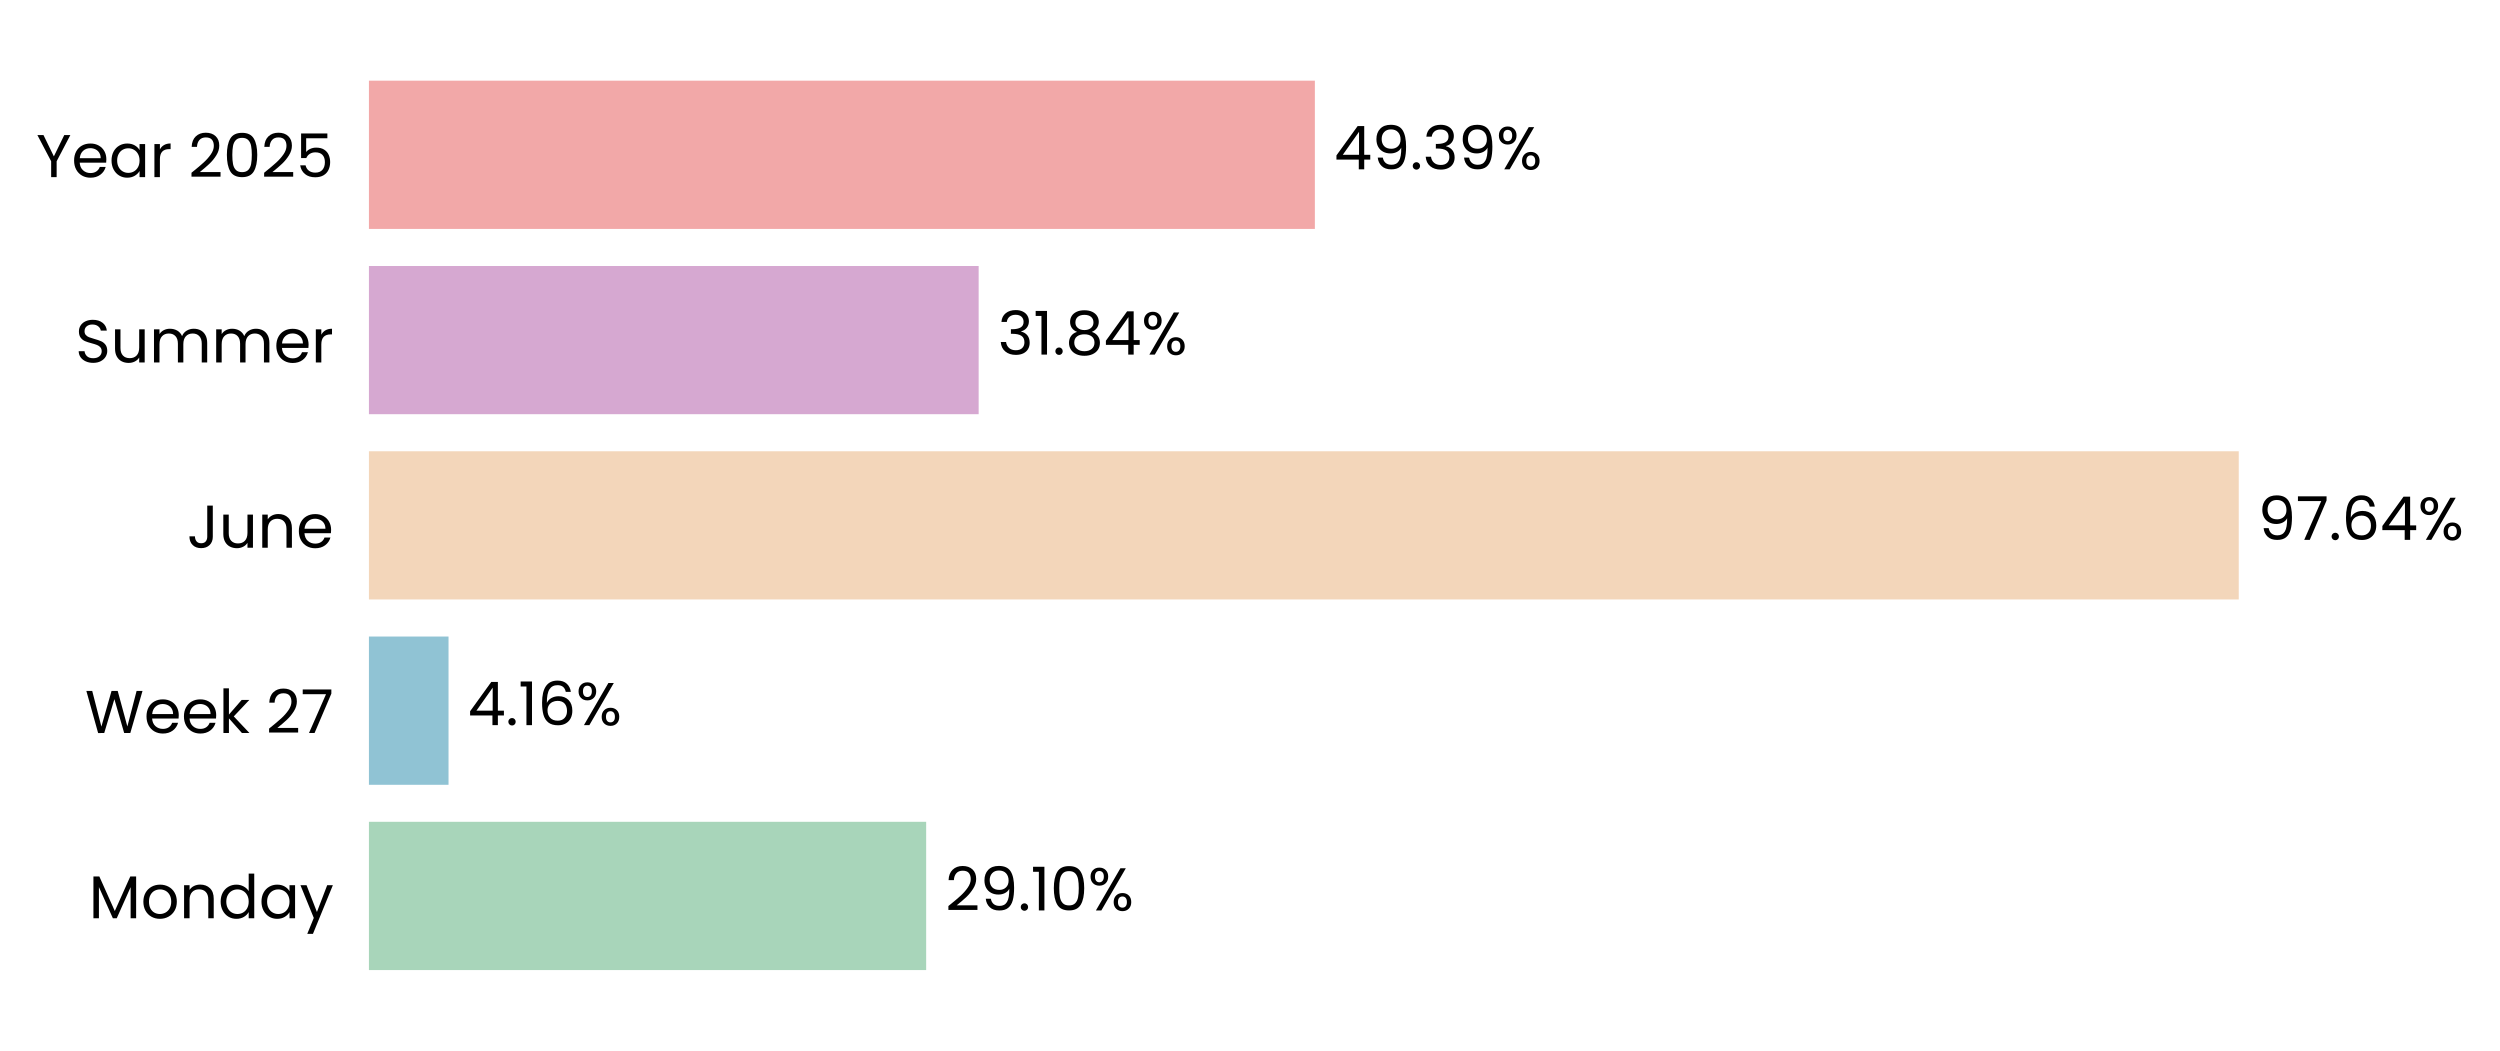
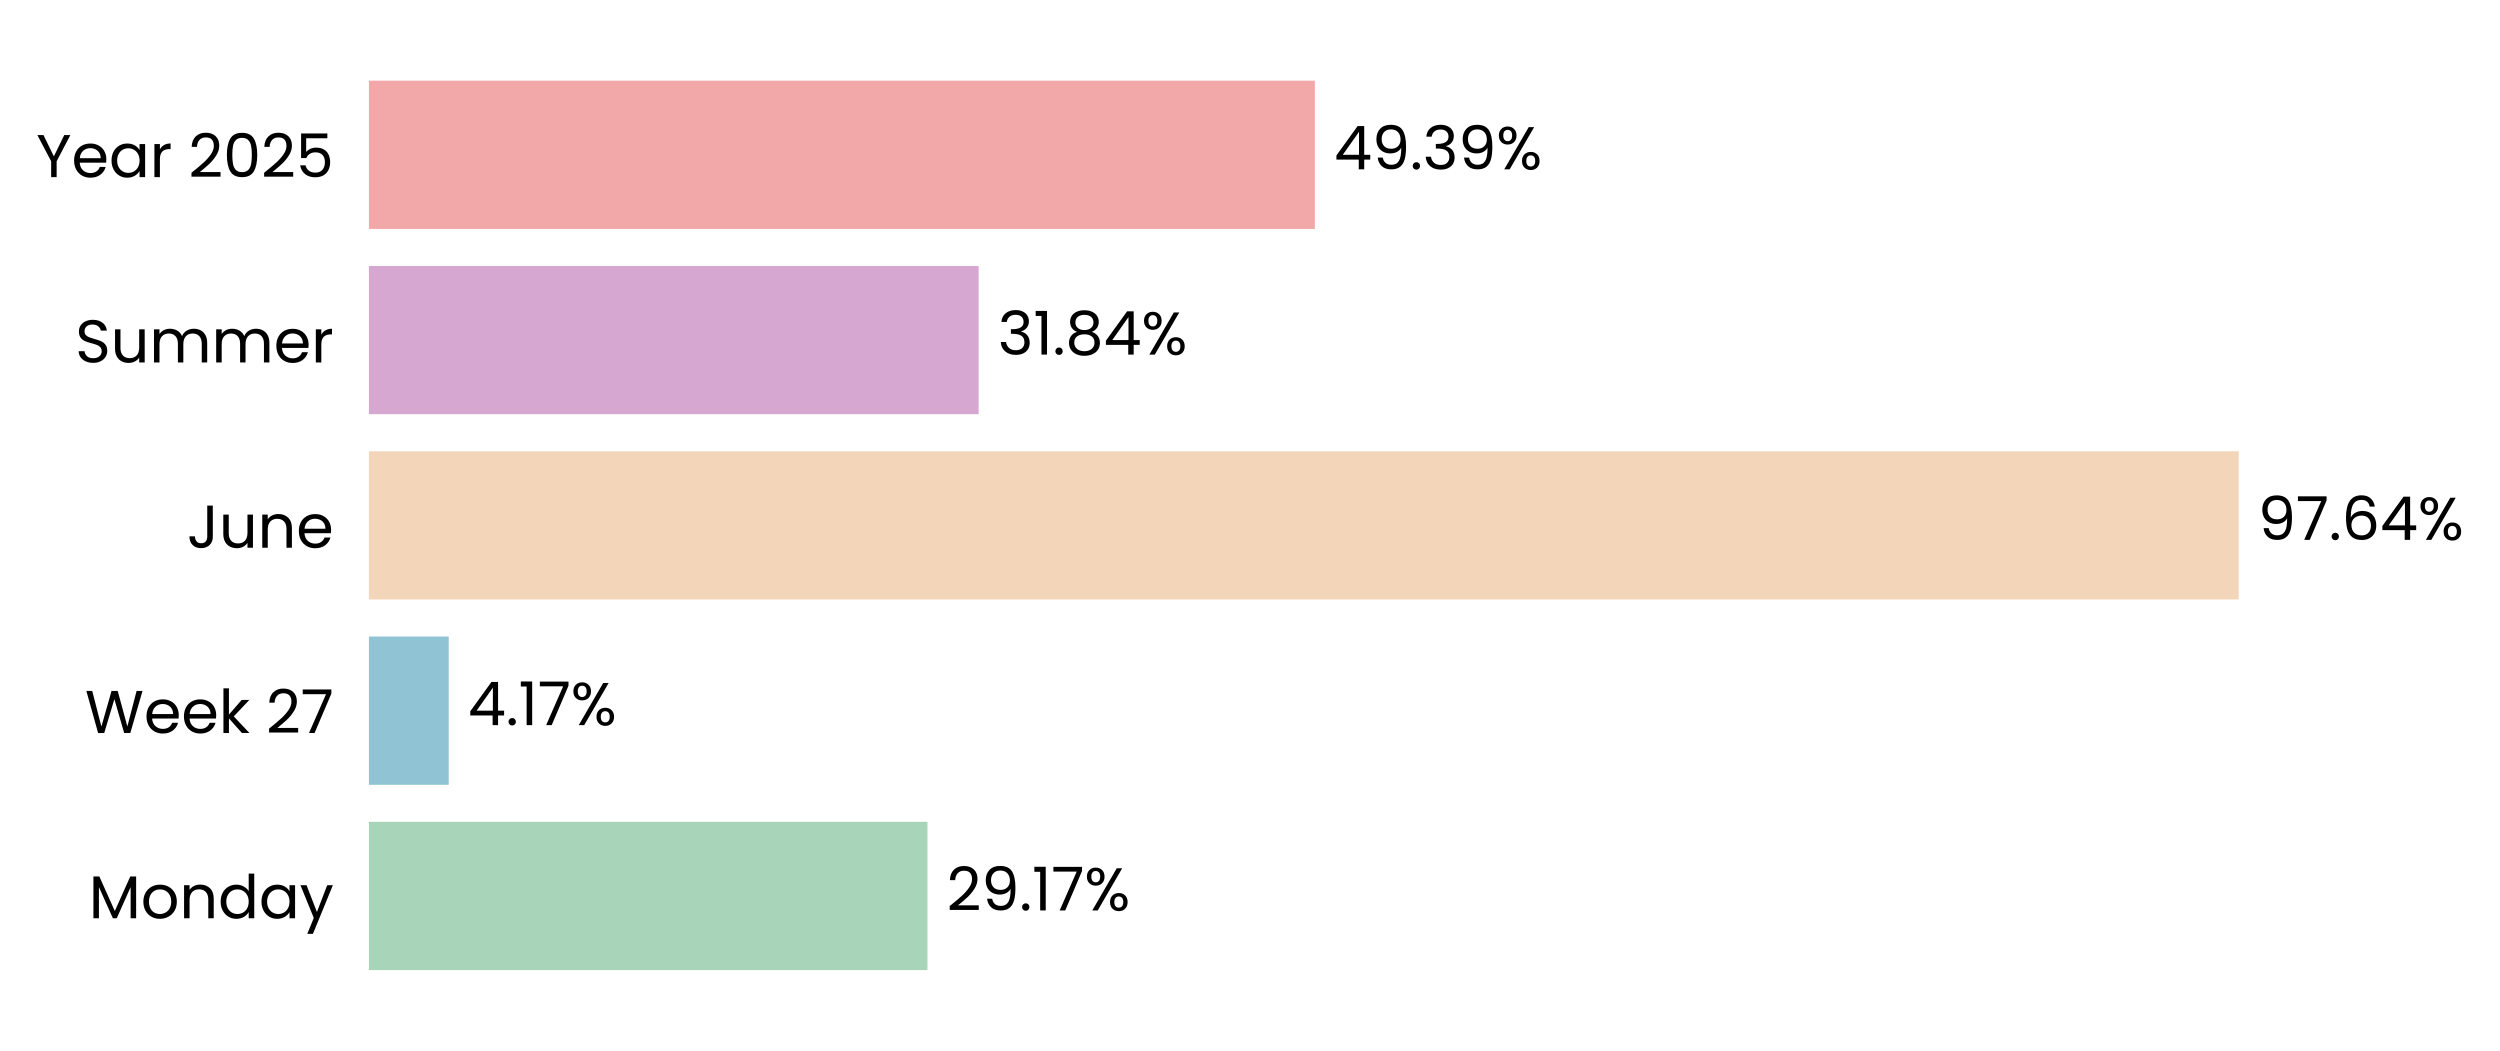
<svg xmlns="http://www.w3.org/2000/svg" xmlns:xlink="http://www.w3.org/1999/xlink" width="496.787pt" height="208.8pt" viewBox="0 0 496.787 208.8" version="1.1">
  <defs>
    <style type="text/css">*{stroke-linejoin: round; stroke-linecap: butt}</style>
  </defs>
  <g id="figure_1">
    <g id="patch_1">
      <path d="M 0 208.8  L 496.787 208.8  L 496.787 0  L 0 0  L 0 208.8  z " style="fill: none" />
    </g>
    <g id="axes_1">
      <g id="patch_2">
-         <path d="M 73.311 201.6  L 453.867 201.6  L 453.867 7.2  L 73.311 7.2  L 73.311 201.6  z " style="fill: none" />
+         <path d="M 73.311 201.6  L 453.858 201.6  L 453.858 7.2  L 73.311 7.2  L 73.311 201.6  z " style="fill: none" />
      </g>
      <g id="patch_3">
-         <path d="M 73.311 192.764  L 184.042 192.764  L 184.042 163.309  L 73.311 163.309  z " clip-path="url(#pe9682b9566)" style="fill: #a8d5ba" />
+         <path d="M 73.311 192.764  L 184.304 192.764  L 184.304 163.309  L 73.311 163.309  z " clip-path="url(#pcc37abfd53)" style="fill: #a8d5ba" />
      </g>
      <g id="patch_4">
-         <path d="M 73.311 155.945  L 89.13 155.945  L 89.13 126.491  L 73.311 126.491  z " clip-path="url(#pe9682b9566)" style="fill: #90c3d4" />
+         <path d="M 73.311 155.945  L 89.167 155.945  L 89.167 126.491  L 73.311 126.491  z " clip-path="url(#pcc37abfd53)" style="fill: #90c3d4" />
      </g>
      <g id="patch_5">
-         <path d="M 73.311 119.127  L 444.873 119.127  L 444.873 89.673  L 73.311 89.673  z " clip-path="url(#pe9682b9566)" style="fill: #f3d6ba" />
+         <path d="M 73.311 119.127  L 444.873 119.127  L 444.873 89.673  L 73.311 89.673  z " clip-path="url(#pcc37abfd53)" style="fill: #f3d6ba" />
      </g>
      <g id="patch_6">
-         <path d="M 73.311 82.309  L 194.473 82.309  L 194.473 52.855  L 73.311 52.855  z " clip-path="url(#pe9682b9566)" style="fill: #d6a8d1" />
+         <path d="M 73.311 82.309  L 194.473 82.309  L 194.473 52.855  L 73.311 52.855  z " clip-path="url(#pcc37abfd53)" style="fill: #d6a8d1" />
      </g>
      <g id="patch_7">
-         <path d="M 73.311 45.491  L 261.286 45.491  L 261.286 16.036  L 73.311 16.036  z " clip-path="url(#pe9682b9566)" style="fill: #f2a8a8" />
+         <path d="M 73.311 45.491  L 261.282 45.491  L 261.282 16.036  L 73.311 16.036  z " clip-path="url(#pcc37abfd53)" style="fill: #f2a8a8" />
      </g>
      <g id="matplotlib.axis_1">
        <g id="ytick_1">
          <g id="text_1">
            <g transform="translate(17.64187 182.4764) scale(0.12 -0.12)">
              <defs>
                <path id="Poppins-Regular-4d" d="M 5018 4429  L 5018 0  L 4435 0  L 4435 3302  L 2963 0  L 2554 0  L 1075 3309  L 1075 0  L 493 0  L 493 4429  L 1120 4429  L 2758 768  L 4397 4429  L 5018 4429  z " transform="scale(0.015625)" />
                <path id="Poppins-Regular-6f" d="M 2022 -58  Q 1530 -58 1130 166  Q 730 390 502 803  Q 275 1216 275 1760  Q 275 2298 508 2710  Q 742 3123 1145 3344  Q 1549 3565 2048 3565  Q 2547 3565 2950 3344  Q 3354 3123 3587 2713  Q 3821 2304 3821 1760  Q 3821 1216 3581 803  Q 3341 390 2931 166  Q 2522 -58 2022 -58  z M 2022 454  Q 2336 454 2611 601  Q 2886 749 3056 1043  Q 3226 1338 3226 1760  Q 3226 2182 3059 2476  Q 2893 2771 2624 2915  Q 2355 3059 2042 3059  Q 1722 3059 1456 2915  Q 1190 2771 1030 2476  Q 870 2182 870 1760  Q 870 1331 1027 1036  Q 1184 742 1446 598  Q 1709 454 2022 454  z " transform="scale(0.015625)" />
                <path id="Poppins-Regular-6e" d="M 2202 3571  Q 2842 3571 3238 3184  Q 3635 2797 3635 2067  L 3635 0  L 3059 0  L 3059 1984  Q 3059 2509 2796 2787  Q 2534 3066 2080 3066  Q 1619 3066 1347 2778  Q 1075 2490 1075 1939  L 1075 0  L 493 0  L 493 3507  L 1075 3507  L 1075 3008  Q 1248 3277 1545 3424  Q 1843 3571 2202 3571  z " transform="scale(0.015625)" />
                <path id="Poppins-Regular-64" d="M 275 1766  Q 275 2304 492 2710  Q 710 3117 1091 3341  Q 1472 3565 1946 3565  Q 2355 3565 2707 3376  Q 3059 3187 3245 2880  L 3245 4736  L 3834 4736  L 3834 0  L 3245 0  L 3245 659  Q 3072 346 2733 144  Q 2394 -58 1939 -58  Q 1472 -58 1091 172  Q 710 403 492 819  Q 275 1235 275 1766  z M 3245 1760  Q 3245 2157 3085 2451  Q 2925 2746 2653 2902  Q 2381 3059 2054 3059  Q 1728 3059 1459 2905  Q 1190 2752 1030 2457  Q 870 2163 870 1766  Q 870 1363 1030 1065  Q 1190 768 1459 611  Q 1728 454 2054 454  Q 2381 454 2653 611  Q 2925 768 3085 1065  Q 3245 1363 3245 1760  z " transform="scale(0.015625)" />
                <path id="Poppins-Regular-61" d="M 275 1766  Q 275 2304 492 2710  Q 710 3117 1091 3341  Q 1472 3565 1939 3565  Q 2400 3565 2739 3366  Q 3078 3168 3245 2867  L 3245 3507  L 3834 3507  L 3834 0  L 3245 0  L 3245 653  Q 3072 346 2729 144  Q 2387 -58 1933 -58  Q 1466 -58 1088 172  Q 710 403 492 819  Q 275 1235 275 1766  z M 3245 1760  Q 3245 2157 3085 2451  Q 2925 2746 2653 2902  Q 2381 3059 2054 3059  Q 1728 3059 1459 2905  Q 1190 2752 1030 2457  Q 870 2163 870 1766  Q 870 1363 1030 1065  Q 1190 768 1459 611  Q 1728 454 2054 454  Q 2381 454 2653 611  Q 2925 768 3085 1065  Q 3245 1363 3245 1760  z " transform="scale(0.015625)" />
                <path id="Poppins-Regular-79" d="M 3514 3507  L 1402 -1651  L 800 -1651  L 1491 38  L 77 3507  L 723 3507  L 1824 666  L 2912 3507  L 3514 3507  z " transform="scale(0.015625)" />
              </defs>
              <use xlink:href="#Poppins-Regular-4d" />
              <use xlink:href="#Poppins-Regular-6f" transform="translate(86.09999 0)" />
              <use xlink:href="#Poppins-Regular-6e" transform="translate(150.1 0)" />
              <use xlink:href="#Poppins-Regular-64" transform="translate(214.1 0)" />
              <use xlink:href="#Poppins-Regular-61" transform="translate(281.7 0)" />
              <use xlink:href="#Poppins-Regular-79" transform="translate(349.2999 0)" />
            </g>
          </g>
        </g>
        <g id="ytick_2">
          <g id="text_2">
            <g transform="translate(16.88437 145.6582) scale(0.12 -0.12)">
              <defs>
                <path id="Poppins-Regular-57" d="M 6099 4461  L 4806 0  L 4154 0  L 3117 3590  L 2042 0  L 1395 -6  L 147 4461  L 768 4461  L 1741 678  L 2816 4461  L 3469 4461  L 4493 691  L 5472 4461  L 6099 4461  z " transform="scale(0.015625)" />
                <path id="Poppins-Regular-65" d="M 3693 1888  Q 3693 1722 3674 1536  L 870 1536  Q 902 1018 1225 726  Q 1549 435 2010 435  Q 2387 435 2640 611  Q 2893 787 2995 1082  L 3622 1082  Q 3482 576 3059 259  Q 2637 -58 2010 -58  Q 1510 -58 1116 166  Q 723 390 499 803  Q 275 1216 275 1760  Q 275 2304 492 2713  Q 710 3123 1104 3344  Q 1498 3565 2010 3565  Q 2509 3565 2893 3347  Q 3277 3130 3485 2749  Q 3693 2368 3693 1888  z M 3091 2010  Q 3091 2342 2944 2582  Q 2797 2822 2544 2947  Q 2291 3072 1984 3072  Q 1542 3072 1232 2790  Q 922 2509 877 2010  L 3091 2010  z " transform="scale(0.015625)" />
                <path id="Poppins-Regular-6b" d="M 2451 0  L 1075 1549  L 1075 0  L 493 0  L 493 4736  L 1075 4736  L 1075 1952  L 2426 3507  L 3238 3507  L 1587 1760  L 3245 0  L 2451 0  z " transform="scale(0.015625)" />
                <path id="Poppins-Regular-20" transform="scale(0.015625)" />
                <path id="Poppins-Regular-32" d="M 326 467  Q 1139 1120 1600 1539  Q 2061 1958 2377 2416  Q 2694 2874 2694 3315  Q 2694 3731 2492 3971  Q 2291 4211 1843 4211  Q 1408 4211 1168 3939  Q 928 3667 909 3213  L 346 3213  Q 371 3930 780 4320  Q 1190 4710 1837 4710  Q 2496 4710 2883 4345  Q 3270 3981 3270 3341  Q 3270 2810 2953 2307  Q 2637 1805 2233 1424  Q 1830 1043 1203 538  L 3405 538  L 3405 51  L 326 51  L 326 467  z " transform="scale(0.015625)" />
                <path id="Poppins-Regular-37" d="M 3245 4173  L 1466 0  L 877 0  L 2682 4115  L 211 4115  L 211 4614  L 3245 4614  L 3245 4173  z " transform="scale(0.015625)" />
              </defs>
              <use xlink:href="#Poppins-Regular-57" />
              <use xlink:href="#Poppins-Regular-65" transform="translate(97.59999 0)" />
              <use xlink:href="#Poppins-Regular-65" transform="translate(159.6 0)" />
              <use xlink:href="#Poppins-Regular-6b" transform="translate(221.6 0)" />
              <use xlink:href="#Poppins-Regular-20" transform="translate(273.0999 0)" />
              <use xlink:href="#Poppins-Regular-32" transform="translate(299.7999 0)" />
              <use xlink:href="#Poppins-Regular-37" transform="translate(357.2999 0)" />
            </g>
          </g>
        </g>
        <g id="ytick_3">
          <g id="text_3">
            <g transform="translate(37.15125 108.84) scale(0.12 -0.12)">
              <defs>
                <path id="Poppins-Regular-4a" d="M 2739 4461  L 2739 1165  Q 2739 614 2400 284  Q 2061 -45 1504 -45  Q 941 -45 601 291  Q 262 627 262 1210  L 845 1210  Q 851 883 1014 678  Q 1178 474 1504 474  Q 1830 474 1990 669  Q 2150 864 2150 1165  L 2150 4461  L 2739 4461  z " transform="scale(0.015625)" />
                <path id="Poppins-Regular-75" d="M 3603 3507  L 3603 0  L 3021 0  L 3021 518  Q 2854 250 2556 99  Q 2259 -51 1901 -51  Q 1491 -51 1164 118  Q 838 288 649 627  Q 461 966 461 1453  L 461 3507  L 1037 3507  L 1037 1530  Q 1037 1011 1299 732  Q 1562 454 2016 454  Q 2483 454 2752 742  Q 3021 1030 3021 1581  L 3021 3507  L 3603 3507  z " transform="scale(0.015625)" />
              </defs>
              <use xlink:href="#Poppins-Regular-4a" />
              <use xlink:href="#Poppins-Regular-75" transform="translate(52.99999 0)" />
              <use xlink:href="#Poppins-Regular-6e" transform="translate(117 0)" />
              <use xlink:href="#Poppins-Regular-65" transform="translate(181 0)" />
            </g>
          </g>
        </g>
        <g id="ytick_4">
          <g id="text_4">
            <g transform="translate(14.95125 72.02182) scale(0.12 -0.12)">
              <defs>
                <path id="Poppins-Regular-53" d="M 1907 -45  Q 1466 -45 1117 112  Q 768 269 569 547  Q 371 826 365 1190  L 986 1190  Q 1018 877 1245 662  Q 1472 448 1907 448  Q 2323 448 2563 656  Q 2803 864 2803 1190  Q 2803 1446 2662 1606  Q 2522 1766 2310 1849  Q 2099 1933 1741 2029  Q 1299 2144 1033 2259  Q 768 2374 579 2620  Q 390 2867 390 3283  Q 390 3648 576 3929  Q 762 4211 1098 4364  Q 1434 4518 1869 4518  Q 2496 4518 2896 4204  Q 3296 3891 3347 3373  L 2707 3373  Q 2675 3629 2438 3824  Q 2202 4019 1811 4019  Q 1446 4019 1216 3830  Q 986 3642 986 3302  Q 986 3059 1123 2905  Q 1261 2752 1462 2672  Q 1664 2592 2029 2490  Q 2470 2368 2739 2249  Q 3008 2131 3200 1884  Q 3392 1638 3392 1216  Q 3392 890 3219 602  Q 3046 314 2707 134  Q 2368 -45 1907 -45  z " transform="scale(0.015625)" />
                <path id="Poppins-Regular-6d" d="M 4710 3571  Q 5120 3571 5440 3401  Q 5760 3232 5945 2893  Q 6131 2554 6131 2067  L 6131 0  L 5555 0  L 5555 1984  Q 5555 2509 5296 2787  Q 5037 3066 4595 3066  Q 4141 3066 3872 2774  Q 3603 2483 3603 1933  L 3603 0  L 3027 0  L 3027 1984  Q 3027 2509 2768 2787  Q 2509 3066 2067 3066  Q 1613 3066 1344 2774  Q 1075 2483 1075 1933  L 1075 0  L 493 0  L 493 3507  L 1075 3507  L 1075 3002  Q 1248 3277 1539 3424  Q 1830 3571 2182 3571  Q 2624 3571 2963 3372  Q 3302 3174 3469 2790  Q 3616 3162 3955 3366  Q 4294 3571 4710 3571  z " transform="scale(0.015625)" />
                <path id="Poppins-Regular-72" d="M 1075 2938  Q 1229 3238 1513 3404  Q 1798 3571 2208 3571  L 2208 2970  L 2054 2970  Q 1075 2970 1075 1907  L 1075 0  L 493 0  L 493 3507  L 1075 3507  L 1075 2938  z " transform="scale(0.015625)" />
              </defs>
              <use xlink:href="#Poppins-Regular-53" />
              <use xlink:href="#Poppins-Regular-75" transform="translate(58.7 0)" />
              <use xlink:href="#Poppins-Regular-6d" transform="translate(122.7 0)" />
              <use xlink:href="#Poppins-Regular-6d" transform="translate(225.7 0)" />
              <use xlink:href="#Poppins-Regular-65" transform="translate(328.7 0)" />
              <use xlink:href="#Poppins-Regular-72" transform="translate(390.6999 0)" />
            </g>
          </g>
        </g>
        <g id="ytick_5">
          <g id="text_5">
            <g transform="translate(7.2 35.20364) scale(0.12 -0.12)">
              <defs>
                <path id="Poppins-Regular-59" d="M 3616 4461  L 2163 1683  L 2163 0  L 1581 0  L 1581 1683  L 122 4461  L 768 4461  L 1869 2202  L 2970 4461  L 3616 4461  z " transform="scale(0.015625)" />
                <path id="Poppins-Regular-30" d="M 397 2362  Q 397 3462 755 4080  Q 1114 4698 2010 4698  Q 2899 4698 3257 4080  Q 3616 3462 3616 2362  Q 3616 1242 3257 621  Q 2899 0 2010 0  Q 1114 0 755 621  Q 397 1242 397 2362  z M 3040 2362  Q 3040 2918 2966 3305  Q 2893 3693 2665 3929  Q 2438 4166 2010 4166  Q 1574 4166 1347 3929  Q 1120 3693 1046 3305  Q 973 2918 973 2362  Q 973 1786 1046 1395  Q 1120 1005 1347 768  Q 1574 531 2010 531  Q 2438 531 2665 768  Q 2893 1005 2966 1395  Q 3040 1786 3040 2362  z " transform="scale(0.015625)" />
                <path id="Poppins-Regular-35" d="M 3347 4122  L 1101 4122  L 1101 2662  Q 1248 2867 1536 2998  Q 1824 3130 2157 3130  Q 2688 3130 3021 2909  Q 3354 2688 3498 2339  Q 3642 1990 3642 1600  Q 3642 1139 3469 774  Q 3296 410 2941 198  Q 2586 -13 2061 -13  Q 1389 -13 973 332  Q 557 678 467 1254  L 1037 1254  Q 1120 890 1389 685  Q 1658 480 2067 480  Q 2573 480 2829 784  Q 3085 1088 3085 1587  Q 3085 2086 2829 2358  Q 2573 2630 2074 2630  Q 1734 2630 1481 2467  Q 1229 2304 1114 2022  L 563 2022  L 563 4634  L 3347 4634  L 3347 4122  z " transform="scale(0.015625)" />
              </defs>
              <use xlink:href="#Poppins-Regular-59" />
              <use xlink:href="#Poppins-Regular-65" transform="translate(58.39999 0)" />
              <use xlink:href="#Poppins-Regular-61" transform="translate(120.4 0)" />
              <use xlink:href="#Poppins-Regular-72" transform="translate(188 0)" />
              <use xlink:href="#Poppins-Regular-20" transform="translate(225.3 0)" />
              <use xlink:href="#Poppins-Regular-32" transform="translate(252 0)" />
              <use xlink:href="#Poppins-Regular-30" transform="translate(309.4999 0)" />
              <use xlink:href="#Poppins-Regular-32" transform="translate(372.2999 0)" />
              <use xlink:href="#Poppins-Regular-35" transform="translate(429.7999 0)" />
            </g>
          </g>
        </g>
      </g>
      <g id="text_6">
-         <g transform="translate(187.8479 180.9164) scale(0.12 -0.12)">
+         <g transform="translate(188.1094 180.9164) scale(0.12 -0.12)">
          <defs>
            <path id="Poppins-Regular-39" d="M 1146 1242  Q 1210 877 1443 678  Q 1677 480 2074 480  Q 2605 480 2857 896  Q 3110 1312 3098 2298  Q 2963 2010 2649 1846  Q 2336 1683 1952 1683  Q 1523 1683 1187 1859  Q 851 2035 659 2374  Q 467 2714 467 3194  Q 467 3878 864 4297  Q 1261 4717 1990 4717  Q 2886 4717 3248 4134  Q 3610 3552 3610 2400  Q 3610 1594 3466 1069  Q 3322 544 2979 269  Q 2637 -6 2042 -6  Q 1389 -6 1024 346  Q 659 698 608 1242  L 1146 1242  z M 2048 2176  Q 2477 2176 2752 2441  Q 3027 2707 3027 3162  Q 3027 3642 2758 3936  Q 2490 4230 2003 4230  Q 1555 4230 1289 3948  Q 1024 3667 1024 3206  Q 1024 2739 1286 2457  Q 1549 2176 2048 2176  z " transform="scale(0.015625)" />
            <path id="Poppins-Regular-2e" d="M 678 -38  Q 512 -38 397 77  Q 282 192 282 358  Q 282 525 397 640  Q 512 755 678 755  Q 838 755 950 640  Q 1062 525 1062 358  Q 1062 192 950 77  Q 838 -38 678 -38  z " transform="scale(0.015625)" />
            <path id="Poppins-Regular-31" d="M 243 4096  L 243 4627  L 1446 4627  L 1446 0  L 858 0  L 858 4096  L 243 4096  z " transform="scale(0.015625)" />
            <path id="Poppins-Regular-25" d="M 269 3584  Q 269 4019 531 4278  Q 794 4538 1203 4538  Q 1613 4538 1875 4278  Q 2138 4019 2138 3584  Q 2138 3142 1875 2883  Q 1613 2624 1203 2624  Q 794 2624 531 2883  Q 269 3142 269 3584  z M 4006 4467  L 1414 0  L 838 0  L 3430 4467  L 4006 4467  z M 1203 4179  Q 986 4179 861 4028  Q 736 3878 736 3584  Q 736 3290 861 3136  Q 986 2982 1203 2982  Q 1421 2982 1549 3139  Q 1677 3296 1677 3584  Q 1677 3878 1549 4028  Q 1421 4179 1203 4179  z M 2720 883  Q 2720 1325 2982 1584  Q 3245 1843 3654 1843  Q 4064 1843 4323 1584  Q 4582 1325 4582 883  Q 4582 448 4323 185  Q 4064 -77 3654 -77  Q 3245 -77 2982 182  Q 2720 442 2720 883  z M 3648 1478  Q 3430 1478 3302 1328  Q 3174 1178 3174 883  Q 3174 595 3302 444  Q 3430 294 3648 294  Q 3866 294 3994 444  Q 4122 595 4122 883  Q 4122 1178 3994 1328  Q 3866 1478 3648 1478  z " transform="scale(0.015625)" />
          </defs>
          <use xlink:href="#Poppins-Regular-32" />
          <use xlink:href="#Poppins-Regular-39" transform="translate(57.49999 0)" />
          <use xlink:href="#Poppins-Regular-2e" transform="translate(120.5 0)" />
          <use xlink:href="#Poppins-Regular-31" transform="translate(141.5 0)" />
-           <use xlink:href="#Poppins-Regular-30" transform="translate(173.4999 0)" />
-           <use xlink:href="#Poppins-Regular-25" transform="translate(236.2999 0)" />
+           <use xlink:href="#Poppins-Regular-37" transform="translate(173.4999 0)" />
+           <use xlink:href="#Poppins-Regular-25" transform="translate(228.0999 0)" />
        </g>
      </g>
      <g id="text_7">
-         <g transform="translate(92.93553 144.0982) scale(0.12 -0.12)">
+         <g transform="translate(92.97282 144.0982) scale(0.12 -0.12)">
          <defs>
            <path id="Poppins-Regular-34" d="M 256 1030  L 256 1472  L 2502 4582  L 3200 4582  L 3200 1536  L 3840 1536  L 3840 1030  L 3200 1030  L 3200 0  L 2624 0  L 2624 1030  L 256 1030  z M 2650 3974  L 928 1536  L 2650 1536  L 2650 3974  z " transform="scale(0.015625)" />
-             <path id="Poppins-Regular-36" d="M 2976 3526  Q 2835 4237 2099 4237  Q 1530 4237 1248 3798  Q 966 3360 973 2355  Q 1120 2688 1462 2877  Q 1805 3066 2227 3066  Q 2886 3066 3280 2656  Q 3674 2246 3674 1523  Q 3674 1088 3504 742  Q 3334 397 2992 192  Q 2650 -13 2163 -13  Q 1504 -13 1133 281  Q 762 576 614 1094  Q 467 1613 467 2374  Q 467 4723 2106 4723  Q 2733 4723 3091 4384  Q 3450 4045 3514 3526  L 2976 3526  z M 2106 2573  Q 1830 2573 1587 2461  Q 1344 2349 1193 2121  Q 1043 1894 1043 1568  Q 1043 1082 1324 778  Q 1606 474 2131 474  Q 2579 474 2844 752  Q 3110 1030 3110 1504  Q 3110 2003 2854 2288  Q 2598 2573 2106 2573  z " transform="scale(0.015625)" />
          </defs>
          <use xlink:href="#Poppins-Regular-34" />
          <use xlink:href="#Poppins-Regular-2e" transform="translate(62.89999 0)" />
          <use xlink:href="#Poppins-Regular-31" transform="translate(83.89998 0)" />
-           <use xlink:href="#Poppins-Regular-36" transform="translate(115.9 0)" />
-           <use xlink:href="#Poppins-Regular-25" transform="translate(179.3999 0)" />
+           <use xlink:href="#Poppins-Regular-37" transform="translate(115.9 0)" />
+           <use xlink:href="#Poppins-Regular-25" transform="translate(170.5 0)" />
        </g>
      </g>
      <g id="text_8">
-         <g transform="translate(448.6782 107.28) scale(0.12 -0.12)">
+         <g transform="translate(448.6781 107.28) scale(0.12 -0.12)">
+           <defs>
+             <path id="Poppins-Regular-36" d="M 2976 3526  Q 2835 4237 2099 4237  Q 1530 4237 1248 3798  Q 966 3360 973 2355  Q 1120 2688 1462 2877  Q 1805 3066 2227 3066  Q 2886 3066 3280 2656  Q 3674 2246 3674 1523  Q 3674 1088 3504 742  Q 3334 397 2992 192  Q 2650 -13 2163 -13  Q 1504 -13 1133 281  Q 762 576 614 1094  Q 467 1613 467 2374  Q 467 4723 2106 4723  Q 2733 4723 3091 4384  Q 3450 4045 3514 3526  L 2976 3526  z M 2106 2573  Q 1830 2573 1587 2461  Q 1344 2349 1193 2121  Q 1043 1894 1043 1568  Q 1043 1082 1324 778  Q 1606 474 2131 474  Q 2579 474 2844 752  Q 3110 1030 3110 1504  Q 3110 2003 2854 2288  Q 2598 2573 2106 2573  z " transform="scale(0.015625)" />
+           </defs>
          <use xlink:href="#Poppins-Regular-39" />
          <use xlink:href="#Poppins-Regular-37" transform="translate(62.99999 0)" />
          <use xlink:href="#Poppins-Regular-2e" transform="translate(117.6 0)" />
          <use xlink:href="#Poppins-Regular-36" transform="translate(138.6 0)" />
          <use xlink:href="#Poppins-Regular-34" transform="translate(202.0999 0)" />
          <use xlink:href="#Poppins-Regular-25" transform="translate(264.9999 0)" />
        </g>
      </g>
      <g id="text_9">
-         <g transform="translate(198.2781 70.46182) scale(0.12 -0.12)">
+         <g transform="translate(198.278 70.46182) scale(0.12 -0.12)">
          <defs>
            <path id="Poppins-Regular-33" d="M 384 3462  Q 429 4051 838 4384  Q 1248 4717 1901 4717  Q 2336 4717 2653 4560  Q 2970 4403 3133 4134  Q 3296 3866 3296 3526  Q 3296 3130 3069 2842  Q 2842 2554 2477 2470  L 2477 2438  Q 2893 2336 3136 2035  Q 3379 1734 3379 1248  Q 3379 883 3212 592  Q 3046 301 2713 134  Q 2381 -32 1914 -32  Q 1235 -32 800 323  Q 365 678 314 1331  L 877 1331  Q 922 947 1190 704  Q 1459 461 1907 461  Q 2355 461 2588 694  Q 2822 928 2822 1299  Q 2822 1779 2502 1990  Q 2182 2202 1536 2202  L 1389 2202  L 1389 2688  L 1542 2688  Q 2131 2694 2432 2883  Q 2733 3072 2733 3469  Q 2733 3808 2512 4013  Q 2291 4218 1882 4218  Q 1485 4218 1241 4013  Q 998 3808 954 3462  L 384 3462  z " transform="scale(0.015625)" />
            <path id="Poppins-Regular-38" d="M 1242 2406  Q 883 2547 691 2816  Q 499 3085 499 3469  Q 499 3814 672 4092  Q 845 4371 1187 4534  Q 1530 4698 2016 4698  Q 2502 4698 2844 4534  Q 3187 4371 3363 4092  Q 3539 3814 3539 3469  Q 3539 3098 3340 2819  Q 3142 2541 2797 2406  Q 3194 2285 3427 1981  Q 3661 1677 3661 1248  Q 3661 832 3456 521  Q 3251 211 2876 41  Q 2502 -128 2016 -128  Q 1530 -128 1162 41  Q 794 211 589 521  Q 384 832 384 1248  Q 384 1677 614 1984  Q 845 2291 1242 2406  z M 2976 3398  Q 2976 3789 2720 4000  Q 2464 4211 2016 4211  Q 1574 4211 1318 4000  Q 1062 3789 1062 3392  Q 1062 3034 1328 2816  Q 1594 2598 2016 2598  Q 2445 2598 2710 2819  Q 2976 3040 2976 3398  z M 2016 2150  Q 1542 2150 1241 1929  Q 941 1709 941 1267  Q 941 858 1232 608  Q 1523 358 2016 358  Q 2509 358 2797 608  Q 3085 858 3085 1267  Q 3085 1696 2790 1923  Q 2496 2150 2016 2150  z " transform="scale(0.015625)" />
          </defs>
          <use xlink:href="#Poppins-Regular-33" />
          <use xlink:href="#Poppins-Regular-31" transform="translate(58.89999 0)" />
          <use xlink:href="#Poppins-Regular-2e" transform="translate(90.89998 0)" />
          <use xlink:href="#Poppins-Regular-38" transform="translate(111.9 0)" />
          <use xlink:href="#Poppins-Regular-34" transform="translate(175 0)" />
          <use xlink:href="#Poppins-Regular-25" transform="translate(237.8999 0)" />
        </g>
      </g>
      <g id="text_10">
-         <g transform="translate(265.0914 33.64364) scale(0.12 -0.12)">
+         <g transform="translate(265.0876 33.64364) scale(0.12 -0.12)">
          <use xlink:href="#Poppins-Regular-34" />
          <use xlink:href="#Poppins-Regular-39" transform="translate(62.89999 0)" />
          <use xlink:href="#Poppins-Regular-2e" transform="translate(125.9 0)" />
          <use xlink:href="#Poppins-Regular-33" transform="translate(146.9 0)" />
          <use xlink:href="#Poppins-Regular-39" transform="translate(205.8 0)" />
          <use xlink:href="#Poppins-Regular-25" transform="translate(268.7999 0)" />
        </g>
      </g>
    </g>
  </g>
  <defs>
-     <clipPath id="pe9682b9566">
-       <rect x="73.311" y="7.2" width="380.556" height="194.4" />
+     <clipPath id="pcc37abfd53">
+       <rect x="73.311" y="7.2" width="380.546" height="194.4" />
    </clipPath>
  </defs>
</svg>
